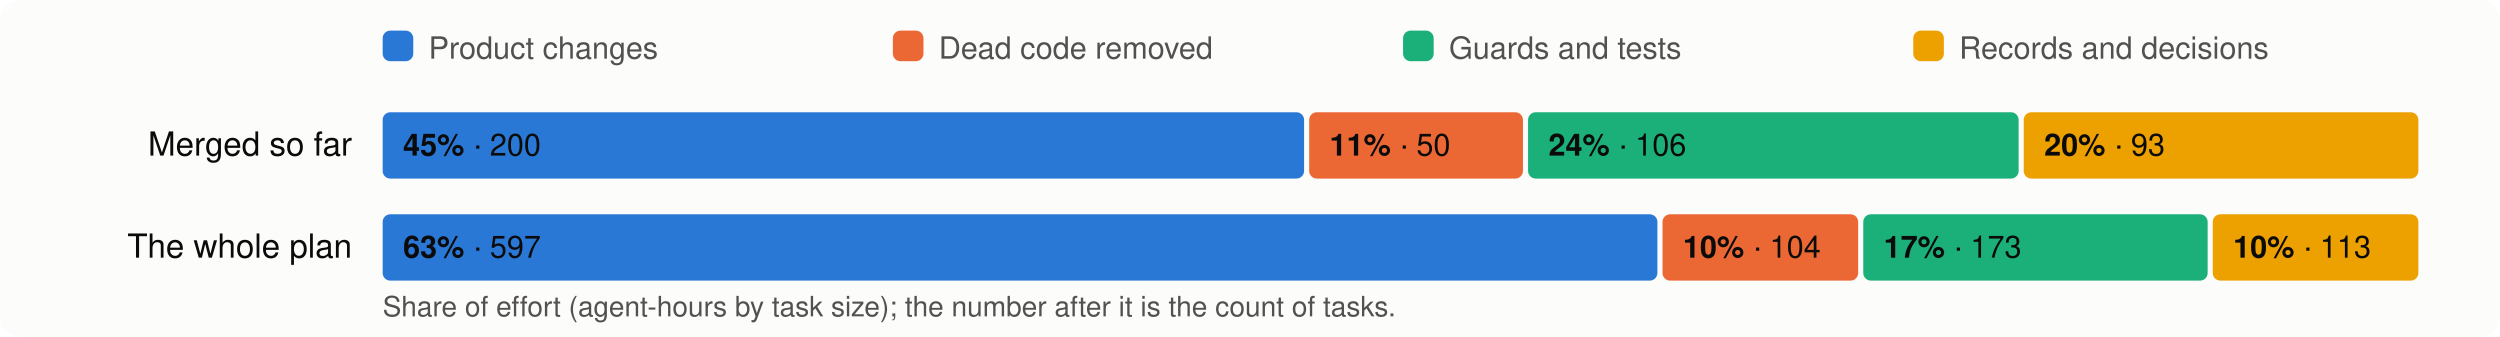
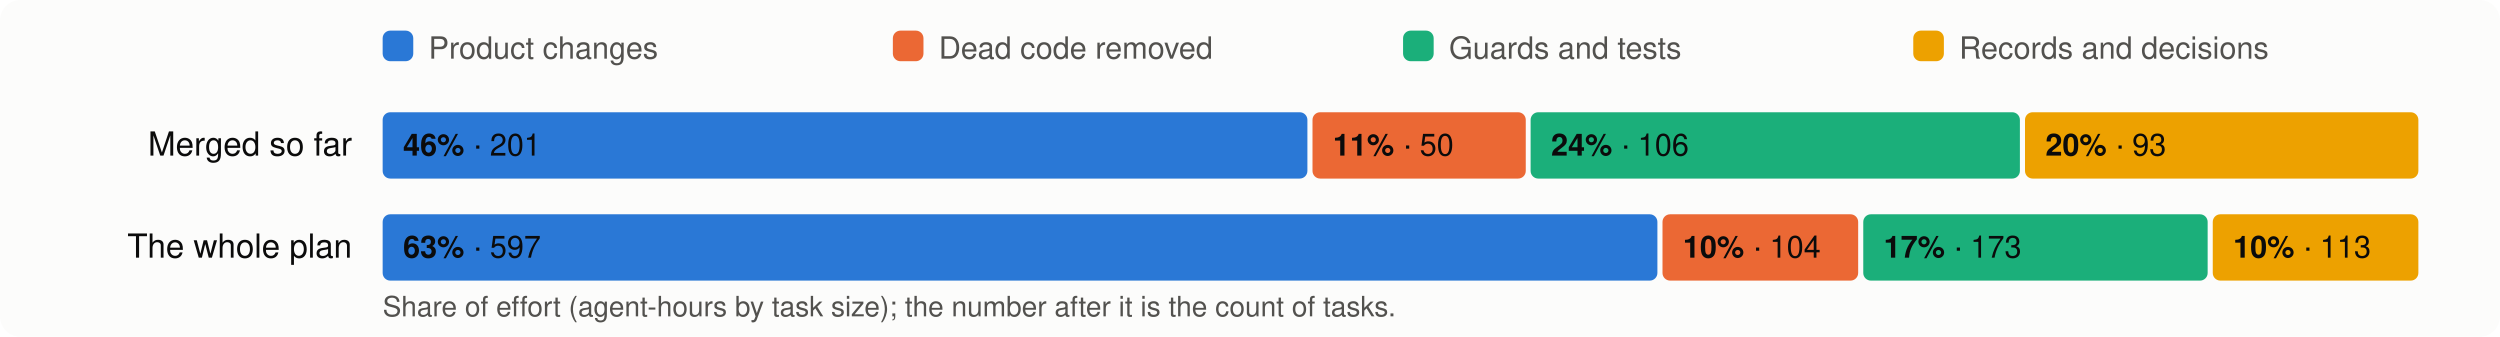
<svg xmlns="http://www.w3.org/2000/svg" viewBox="0 0 980 132" width="980" height="132" font-family="system-ui,-apple-system,Segoe UI,Helvetica,Arial,sans-serif" font-size="13">
  <rect width="980" height="132" rx="8" fill="#fcfcfb" />
  <rect x="150" y="12" width="12" height="12" rx="3" fill="#2a78d6" />
  <text x="168" y="23" fill="#52514e" font-size="12">Product changes</text>
  <rect x="350" y="12" width="12" height="12" rx="3" fill="#eb6834" />
  <text x="368" y="23" fill="#52514e" font-size="12">Dead code removed</text>
  <rect x="550" y="12" width="12" height="12" rx="3" fill="#1baf7a" />
  <text x="568" y="23" fill="#52514e" font-size="12">Guards and tests</text>
  <rect x="750" y="12" width="12" height="12" rx="3" fill="#eda100" />
  <text x="768" y="23" fill="#52514e" font-size="12">Records and decisions</text>
  <text x="138" y="61" text-anchor="end" fill="#0b0b0b">Merged so far</text>
-   <rect x="150.0" y="44" width="361.2" height="26" rx="3" fill="#2a78d6" />
+   <rect x="150.0" y="44" width="362.5" height="26" rx="3" fill="#2a78d6" />
  <text x="158.0" y="61" fill="#0b0b0b" font-size="12">
-     <tspan font-weight="600">45%</tspan> · 200</text>
-   <rect x="513.2" y="44" width="83.8" height="26" rx="3" fill="#eb6834" />
-   <text x="521.2" y="61" fill="#0b0b0b" font-size="12">
+     <tspan font-weight="600">46%</tspan> · 201</text>
+   <rect x="514.5" y="44" width="83.6" height="26" rx="3" fill="#eb6834" />
+   <text x="522.5" y="61" fill="#0b0b0b" font-size="12">
    <tspan font-weight="600">11%</tspan> · 50</text>
-   <rect x="599.0" y="44" width="192.3" height="26" rx="3" fill="#1baf7a" />
-   <text x="607.0" y="61" fill="#0b0b0b" font-size="12">
+   <rect x="600.0" y="44" width="191.8" height="26" rx="3" fill="#1baf7a" />
+   <text x="608.0" y="61" fill="#0b0b0b" font-size="12">
    <tspan font-weight="600">24%</tspan> · 106</text>
-   <rect x="793.3" y="44" width="154.7" height="26" rx="3" fill="#eda100" />
-   <text x="801.3" y="61" fill="#0b0b0b" font-size="12">
+   <rect x="793.8" y="44" width="154.2" height="26" rx="3" fill="#eda100" />
+   <text x="801.8" y="61" fill="#0b0b0b" font-size="12">
    <tspan font-weight="600">20%</tspan> · 93</text>
  <text x="138" y="101" text-anchor="end" fill="#0b0b0b">The whole plan</text>
  <rect x="150.0" y="84" width="499.7" height="26" rx="3" fill="#2a78d6" />
  <text x="158.0" y="101" fill="#0b0b0b" font-size="12">
    <tspan font-weight="600">63%</tspan> · 597</text>
  <rect x="651.7" y="84" width="76.7" height="26" rx="3" fill="#eb6834" />
  <text x="659.7" y="101" fill="#0b0b0b" font-size="12">
    <tspan font-weight="600">10%</tspan> · 104</text>
  <rect x="730.4" y="84" width="135.0" height="26" rx="3" fill="#1baf7a" />
  <text x="738.4" y="101" fill="#0b0b0b" font-size="12">
    <tspan font-weight="600">17%</tspan> · 173</text>
  <rect x="867.4" y="84" width="80.6" height="26" rx="3" fill="#eda100" />
  <text x="875.4" y="101" fill="#0b0b0b" font-size="12">
    <tspan font-weight="600">10%</tspan> · 113</text>
  <text x="150" y="124" fill="#52514e" font-size="11">Share of effort (agent-hours by task size); the number after it is the count of tasks.</text>
</svg>
